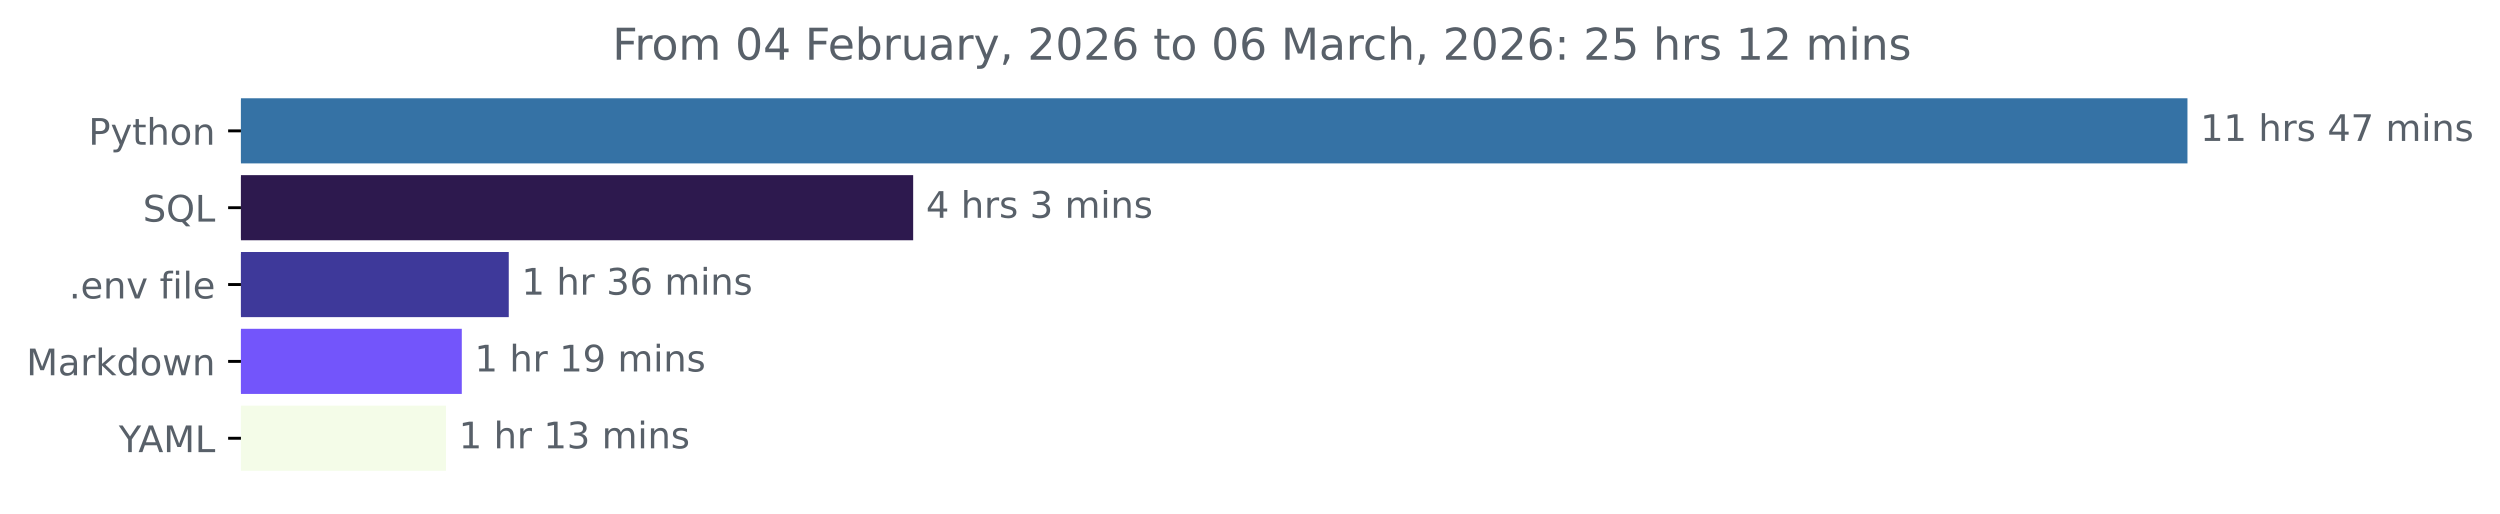
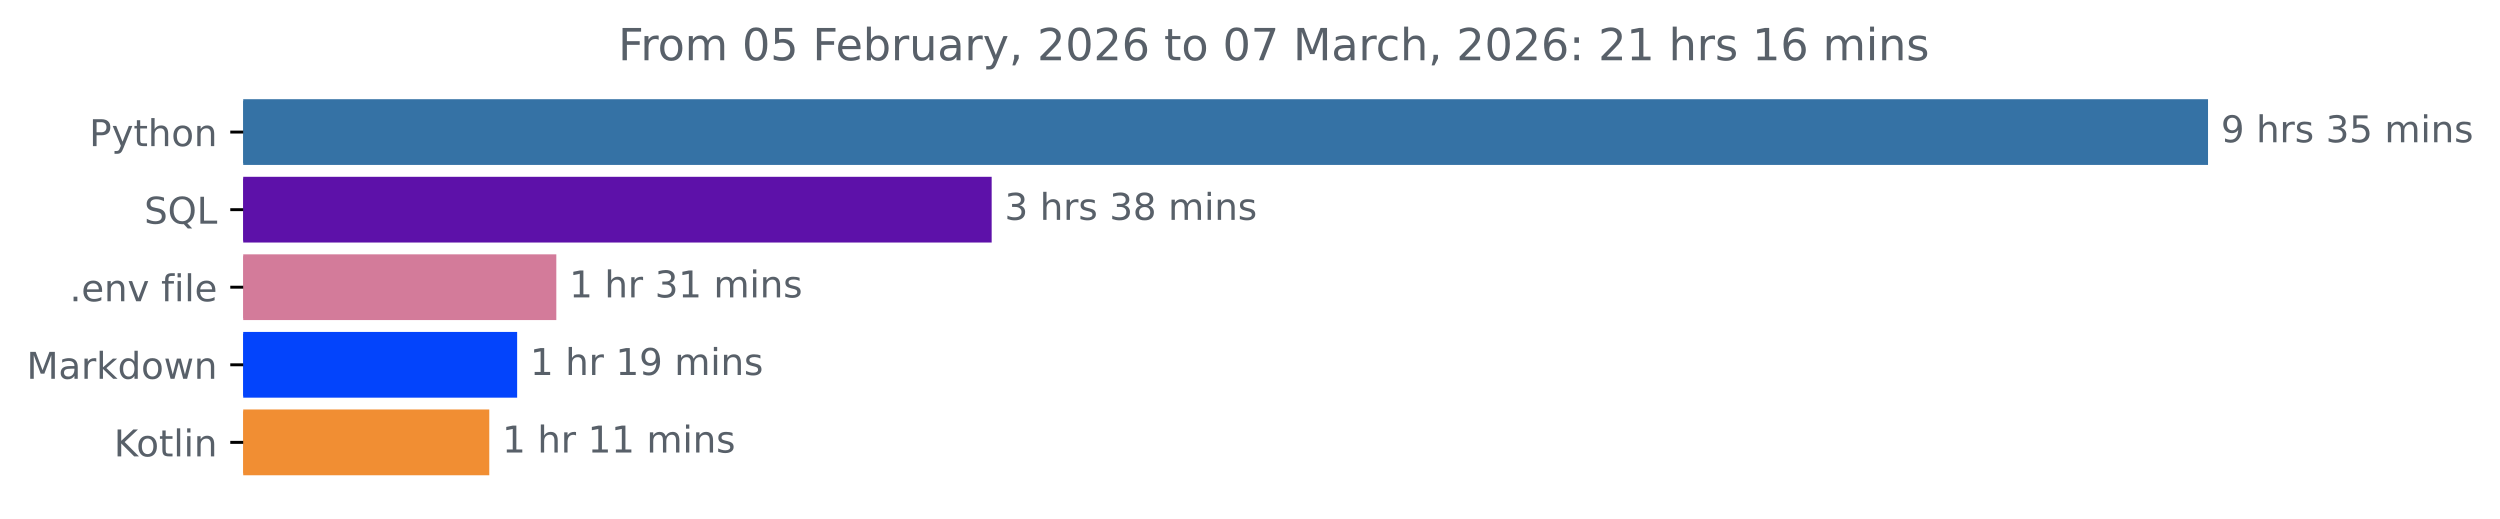
- <svg xmlns="http://www.w3.org/2000/svg" xmlns:xlink="http://www.w3.org/1999/xlink" width="683.177pt" height="140.398pt" viewBox="0 0 683.177 140.398" version="1.1">
+ <svg xmlns="http://www.w3.org/2000/svg" xmlns:xlink="http://www.w3.org/1999/xlink" width="676.815pt" height="140.398pt" viewBox="0 0 676.815 140.398" version="1.1">
  <defs>
    <style type="text/css">*{stroke-linejoin: round; stroke-linecap: butt}</style>
  </defs>
  <g id="figure_1">
    <g id="patch_1">
-       <path d="M 0 140.398  L 683.177 140.398  L 683.177 0  L 0 0  L 0 140.398  z " style="fill: none" />
+       <path d="M 0 140.398  L 676.815 140.398  L 676.815 0  L 0 0  L 0 140.398  z " style="fill: none" />
    </g>
    <g id="axes_1">
      <g id="patch_2">
-         <path d="M 65.841 27.358  L 597.269 27.358  L 597.269 44.158  L 65.841 44.158  z " clip-path="url(#pd320c19c86)" style="fill: #3572a5; stroke: #3572a5; stroke-linejoin: miter" />
+         <path d="M 65.841 27.358  L 597.269 27.358  L 597.269 44.158  L 65.841 44.158  z " clip-path="url(#p03f770757a)" style="fill: #3572a5; stroke: #3572a5; stroke-linejoin: miter" />
      </g>
      <g id="patch_3">
-         <path d="M 65.841 48.358  L 249.041 48.358  L 249.041 65.158  L 65.841 65.158  z " clip-path="url(#pd320c19c86)" style="fill: #2d194e; stroke: #2d194e; stroke-linejoin: miter" />
+         <path d="M 65.841 48.358  L 267.97 48.358  L 267.97 65.158  L 65.841 65.158  z " clip-path="url(#p03f770757a)" style="fill: #5d11a9; stroke: #5d11a9; stroke-linejoin: miter" />
      </g>
      <g id="patch_4">
-         <path d="M 65.841 69.358  L 138.53 69.358  L 138.53 86.158  L 65.841 86.158  z " clip-path="url(#pd320c19c86)" style="fill: #3e399a; stroke: #3e399a; stroke-linejoin: miter" />
+         <path d="M 65.841 69.358  L 150.11 69.358  L 150.11 86.158  L 65.841 86.158  z " clip-path="url(#p03f770757a)" style="fill: #d37b9a; stroke: #d37b9a; stroke-linejoin: miter" />
      </g>
      <g id="patch_5">
-         <path d="M 65.841 90.358  L 125.696 90.358  L 125.696 107.158  L 65.841 107.158  z " clip-path="url(#pd320c19c86)" style="fill: #7355fb; stroke: #7355fb; stroke-linejoin: miter" />
+         <path d="M 65.841 90.358  L 139.503 90.358  L 139.503 107.158  L 65.841 107.158  z " clip-path="url(#p03f770757a)" style="fill: #0344fc; stroke: #0344fc; stroke-linejoin: miter" />
      </g>
      <g id="patch_6">
-         <path d="M 65.841 111.358  L 121.38 111.358  L 121.38 128.158  L 65.841 128.158  z " clip-path="url(#pd320c19c86)" style="fill: #f4fce8; stroke: #f4fce8; stroke-linejoin: miter" />
+         <path d="M 65.841 111.358  L 131.96 111.358  L 131.96 128.158  L 65.841 128.158  z " clip-path="url(#p03f770757a)" style="fill: #f18e33; stroke: #f18e33; stroke-linejoin: miter" />
      </g>
      <g id="matplotlib.axis_1" />
      <g id="matplotlib.axis_2">
        <g id="ytick_1">
          <g id="line2d_1">
            <defs>
-               <path id="ma0134d079e" d="M 0 0  L -3.5 0  " style="stroke: #000000; stroke-width: 0.8" />
+               <path id="m44af6da65f" d="M 0 0  L -3.5 0  " style="stroke: #000000; stroke-width: 0.8" />
            </defs>
            <g>
-               <use xlink:href="#ma0134d079e" x="65.841" y="35.758" style="stroke: #000000; stroke-width: 0.8" />
+               <use xlink:href="#m44af6da65f" x="65.841" y="35.758" style="stroke: #000000; stroke-width: 0.8" />
            </g>
          </g>
          <g id="text_1">
            <g style="fill: #586069" transform="translate(24.17813 39.55734) scale(0.1 -0.1)">
              <defs>
                <path id="DejaVuSans-50" d="M 1259 4147  L 1259 2394  L 2053 2394  Q 2494 2394 2734 2622  Q 2975 2850 2975 3272  Q 2975 3691 2734 3919  Q 2494 4147 2053 4147  L 1259 4147  z M 628 4666  L 2053 4666  Q 2838 4666 3239 4311  Q 3641 3956 3641 3272  Q 3641 2581 3239 2228  Q 2838 1875 2053 1875  L 1259 1875  L 1259 0  L 628 0  L 628 4666  z " transform="scale(0.015625)" />
                <path id="DejaVuSans-79" d="M 2059 -325  Q 1816 -950 1584 -1140  Q 1353 -1331 966 -1331  L 506 -1331  L 506 -850  L 844 -850  Q 1081 -850 1212 -737  Q 1344 -625 1503 -206  L 1606 56  L 191 3500  L 800 3500  L 1894 763  L 2988 3500  L 3597 3500  L 2059 -325  z " transform="scale(0.015625)" />
                <path id="DejaVuSans-74" d="M 1172 4494  L 1172 3500  L 2356 3500  L 2356 3053  L 1172 3053  L 1172 1153  Q 1172 725 1289 603  Q 1406 481 1766 481  L 2356 481  L 2356 0  L 1766 0  Q 1100 0 847 248  Q 594 497 594 1153  L 594 3053  L 172 3053  L 172 3500  L 594 3500  L 594 4494  L 1172 4494  z " transform="scale(0.015625)" />
                <path id="DejaVuSans-68" d="M 3513 2113  L 3513 0  L 2938 0  L 2938 2094  Q 2938 2591 2744 2837  Q 2550 3084 2163 3084  Q 1697 3084 1428 2787  Q 1159 2491 1159 1978  L 1159 0  L 581 0  L 581 4863  L 1159 4863  L 1159 2956  Q 1366 3272 1645 3428  Q 1925 3584 2291 3584  Q 2894 3584 3203 3211  Q 3513 2838 3513 2113  z " transform="scale(0.015625)" />
                <path id="DejaVuSans-6f" d="M 1959 3097  Q 1497 3097 1228 2736  Q 959 2375 959 1747  Q 959 1119 1226 758  Q 1494 397 1959 397  Q 2419 397 2687 759  Q 2956 1122 2956 1747  Q 2956 2369 2687 2733  Q 2419 3097 1959 3097  z M 1959 3584  Q 2709 3584 3137 3096  Q 3566 2609 3566 1747  Q 3566 888 3137 398  Q 2709 -91 1959 -91  Q 1206 -91 779 398  Q 353 888 353 1747  Q 353 2609 779 3096  Q 1206 3584 1959 3584  z " transform="scale(0.015625)" />
                <path id="DejaVuSans-6e" d="M 3513 2113  L 3513 0  L 2938 0  L 2938 2094  Q 2938 2591 2744 2837  Q 2550 3084 2163 3084  Q 1697 3084 1428 2787  Q 1159 2491 1159 1978  L 1159 0  L 581 0  L 581 3500  L 1159 3500  L 1159 2956  Q 1366 3272 1645 3428  Q 1925 3584 2291 3584  Q 2894 3584 3203 3211  Q 3513 2838 3513 2113  z " transform="scale(0.015625)" />
              </defs>
              <use xlink:href="#DejaVuSans-50" />
              <use xlink:href="#DejaVuSans-79" x="60.303" />
              <use xlink:href="#DejaVuSans-74" x="119.482" />
              <use xlink:href="#DejaVuSans-68" x="158.691" />
              <use xlink:href="#DejaVuSans-6f" x="222.07" />
              <use xlink:href="#DejaVuSans-6e" x="283.252" />
            </g>
          </g>
        </g>
        <g id="ytick_2">
          <g id="line2d_2">
            <g>
-               <use xlink:href="#ma0134d079e" x="65.841" y="56.758" style="stroke: #000000; stroke-width: 0.8" />
+               <use xlink:href="#m44af6da65f" x="65.841" y="56.758" style="stroke: #000000; stroke-width: 0.8" />
            </g>
          </g>
          <g id="text_2">
            <g style="fill: #586069" transform="translate(39.04844 60.55734) scale(0.1 -0.1)">
              <defs>
                <path id="DejaVuSans-53" d="M 3425 4513  L 3425 3897  Q 3066 4069 2747 4153  Q 2428 4238 2131 4238  Q 1616 4238 1336 4038  Q 1056 3838 1056 3469  Q 1056 3159 1242 3001  Q 1428 2844 1947 2747  L 2328 2669  Q 3034 2534 3370 2195  Q 3706 1856 3706 1288  Q 3706 609 3251 259  Q 2797 -91 1919 -91  Q 1588 -91 1214 -16  Q 841 59 441 206  L 441 856  Q 825 641 1194 531  Q 1563 422 1919 422  Q 2459 422 2753 634  Q 3047 847 3047 1241  Q 3047 1584 2836 1778  Q 2625 1972 2144 2069  L 1759 2144  Q 1053 2284 737 2584  Q 422 2884 422 3419  Q 422 4038 858 4394  Q 1294 4750 2059 4750  Q 2388 4750 2728 4690  Q 3069 4631 3425 4513  z " transform="scale(0.015625)" />
                <path id="DejaVuSans-51" d="M 2522 4238  Q 1834 4238 1429 3725  Q 1025 3213 1025 2328  Q 1025 1447 1429 934  Q 1834 422 2522 422  Q 3209 422 3611 934  Q 4013 1447 4013 2328  Q 4013 3213 3611 3725  Q 3209 4238 2522 4238  z M 3406 84  L 4238 -825  L 3475 -825  L 2784 -78  Q 2681 -84 2626 -87  Q 2572 -91 2522 -91  Q 1538 -91 948 567  Q 359 1225 359 2328  Q 359 3434 948 4092  Q 1538 4750 2522 4750  Q 3503 4750 4090 4092  Q 4678 3434 4678 2328  Q 4678 1516 4351 937  Q 4025 359 3406 84  z " transform="scale(0.015625)" />
                <path id="DejaVuSans-4c" d="M 628 4666  L 1259 4666  L 1259 531  L 3531 531  L 3531 0  L 628 0  L 628 4666  z " transform="scale(0.015625)" />
              </defs>
              <use xlink:href="#DejaVuSans-53" />
              <use xlink:href="#DejaVuSans-51" x="63.477" />
              <use xlink:href="#DejaVuSans-4c" x="142.188" />
            </g>
          </g>
        </g>
        <g id="ytick_3">
          <g id="line2d_3">
            <g>
-               <use xlink:href="#ma0134d079e" x="65.841" y="77.758" style="stroke: #000000; stroke-width: 0.8" />
+               <use xlink:href="#m44af6da65f" x="65.841" y="77.758" style="stroke: #000000; stroke-width: 0.8" />
            </g>
          </g>
          <g id="text_3">
            <g style="fill: #586069" transform="translate(18.84531 81.55734) scale(0.1 -0.1)">
              <defs>
                <path id="DejaVuSans-2e" d="M 684 794  L 1344 794  L 1344 0  L 684 0  L 684 794  z " transform="scale(0.015625)" />
                <path id="DejaVuSans-65" d="M 3597 1894  L 3597 1613  L 953 1613  Q 991 1019 1311 708  Q 1631 397 2203 397  Q 2534 397 2845 478  Q 3156 559 3463 722  L 3463 178  Q 3153 47 2828 -22  Q 2503 -91 2169 -91  Q 1331 -91 842 396  Q 353 884 353 1716  Q 353 2575 817 3079  Q 1281 3584 2069 3584  Q 2775 3584 3186 3129  Q 3597 2675 3597 1894  z M 3022 2063  Q 3016 2534 2758 2815  Q 2500 3097 2075 3097  Q 1594 3097 1305 2825  Q 1016 2553 972 2059  L 3022 2063  z " transform="scale(0.015625)" />
                <path id="DejaVuSans-76" d="M 191 3500  L 800 3500  L 1894 563  L 2988 3500  L 3597 3500  L 2284 0  L 1503 0  L 191 3500  z " transform="scale(0.015625)" />
                <path id="DejaVuSans-20" transform="scale(0.015625)" />
                <path id="DejaVuSans-66" d="M 2375 4863  L 2375 4384  L 1825 4384  Q 1516 4384 1395 4259  Q 1275 4134 1275 3809  L 1275 3500  L 2222 3500  L 2222 3053  L 1275 3053  L 1275 0  L 697 0  L 697 3053  L 147 3053  L 147 3500  L 697 3500  L 697 3744  Q 697 4328 969 4595  Q 1241 4863 1831 4863  L 2375 4863  z " transform="scale(0.015625)" />
                <path id="DejaVuSans-69" d="M 603 3500  L 1178 3500  L 1178 0  L 603 0  L 603 3500  z M 603 4863  L 1178 4863  L 1178 4134  L 603 4134  L 603 4863  z " transform="scale(0.015625)" />
                <path id="DejaVuSans-6c" d="M 603 4863  L 1178 4863  L 1178 0  L 603 0  L 603 4863  z " transform="scale(0.015625)" />
              </defs>
              <use xlink:href="#DejaVuSans-2e" />
              <use xlink:href="#DejaVuSans-65" x="31.787" />
              <use xlink:href="#DejaVuSans-6e" x="93.311" />
              <use xlink:href="#DejaVuSans-76" x="156.689" />
              <use xlink:href="#DejaVuSans-20" x="215.869" />
              <use xlink:href="#DejaVuSans-66" x="247.656" />
              <use xlink:href="#DejaVuSans-69" x="282.861" />
              <use xlink:href="#DejaVuSans-6c" x="310.645" />
              <use xlink:href="#DejaVuSans-65" x="338.428" />
            </g>
          </g>
        </g>
        <g id="ytick_4">
          <g id="line2d_4">
            <g>
-               <use xlink:href="#ma0134d079e" x="65.841" y="98.758" style="stroke: #000000; stroke-width: 0.8" />
+               <use xlink:href="#m44af6da65f" x="65.841" y="98.758" style="stroke: #000000; stroke-width: 0.8" />
            </g>
          </g>
          <g id="text_4">
            <g style="fill: #586069" transform="translate(7.2 102.5573) scale(0.1 -0.1)">
              <defs>
                <path id="DejaVuSans-4d" d="M 628 4666  L 1569 4666  L 2759 1491  L 3956 4666  L 4897 4666  L 4897 0  L 4281 0  L 4281 4097  L 3078 897  L 2444 897  L 1241 4097  L 1241 0  L 628 0  L 628 4666  z " transform="scale(0.015625)" />
                <path id="DejaVuSans-61" d="M 2194 1759  Q 1497 1759 1228 1600  Q 959 1441 959 1056  Q 959 750 1161 570  Q 1363 391 1709 391  Q 2188 391 2477 730  Q 2766 1069 2766 1631  L 2766 1759  L 2194 1759  z M 3341 1997  L 3341 0  L 2766 0  L 2766 531  Q 2569 213 2275 61  Q 1981 -91 1556 -91  Q 1019 -91 701 211  Q 384 513 384 1019  Q 384 1609 779 1909  Q 1175 2209 1959 2209  L 2766 2209  L 2766 2266  Q 2766 2663 2505 2880  Q 2244 3097 1772 3097  Q 1472 3097 1187 3025  Q 903 2953 641 2809  L 641 3341  Q 956 3463 1253 3523  Q 1550 3584 1831 3584  Q 2591 3584 2966 3190  Q 3341 2797 3341 1997  z " transform="scale(0.015625)" />
                <path id="DejaVuSans-72" d="M 2631 2963  Q 2534 3019 2420 3045  Q 2306 3072 2169 3072  Q 1681 3072 1420 2755  Q 1159 2438 1159 1844  L 1159 0  L 581 0  L 581 3500  L 1159 3500  L 1159 2956  Q 1341 3275 1631 3429  Q 1922 3584 2338 3584  Q 2397 3584 2469 3576  Q 2541 3569 2628 3553  L 2631 2963  z " transform="scale(0.015625)" />
                <path id="DejaVuSans-6b" d="M 581 4863  L 1159 4863  L 1159 1991  L 2875 3500  L 3609 3500  L 1753 1863  L 3688 0  L 2938 0  L 1159 1709  L 1159 0  L 581 0  L 581 4863  z " transform="scale(0.015625)" />
                <path id="DejaVuSans-64" d="M 2906 2969  L 2906 4863  L 3481 4863  L 3481 0  L 2906 0  L 2906 525  Q 2725 213 2448 61  Q 2172 -91 1784 -91  Q 1150 -91 751 415  Q 353 922 353 1747  Q 353 2572 751 3078  Q 1150 3584 1784 3584  Q 2172 3584 2448 3432  Q 2725 3281 2906 2969  z M 947 1747  Q 947 1113 1208 752  Q 1469 391 1925 391  Q 2381 391 2643 752  Q 2906 1113 2906 1747  Q 2906 2381 2643 2742  Q 2381 3103 1925 3103  Q 1469 3103 1208 2742  Q 947 2381 947 1747  z " transform="scale(0.015625)" />
                <path id="DejaVuSans-77" d="M 269 3500  L 844 3500  L 1563 769  L 2278 3500  L 2956 3500  L 3675 769  L 4391 3500  L 4966 3500  L 4050 0  L 3372 0  L 2619 2869  L 1863 0  L 1184 0  L 269 3500  z " transform="scale(0.015625)" />
              </defs>
              <use xlink:href="#DejaVuSans-4d" />
              <use xlink:href="#DejaVuSans-61" x="86.279" />
              <use xlink:href="#DejaVuSans-72" x="147.559" />
              <use xlink:href="#DejaVuSans-6b" x="188.672" />
              <use xlink:href="#DejaVuSans-64" x="246.582" />
              <use xlink:href="#DejaVuSans-6f" x="310.059" />
              <use xlink:href="#DejaVuSans-77" x="371.24" />
              <use xlink:href="#DejaVuSans-6e" x="453.027" />
            </g>
          </g>
        </g>
        <g id="ytick_5">
          <g id="line2d_5">
            <g>
-               <use xlink:href="#ma0134d079e" x="65.841" y="119.758" style="stroke: #000000; stroke-width: 0.8" />
+               <use xlink:href="#m44af6da65f" x="65.841" y="119.758" style="stroke: #000000; stroke-width: 0.8" />
            </g>
          </g>
          <g id="text_5">
-             <g style="fill: #586069" transform="translate(32.46719 123.5573) scale(0.1 -0.1)">
-               <defs>
-                 <path id="DejaVuSans-59" d="M -13 4666  L 666 4666  L 1959 2747  L 3244 4666  L 3922 4666  L 2272 2222  L 2272 0  L 1638 0  L 1638 2222  L -13 4666  z " transform="scale(0.015625)" />
-                 <path id="DejaVuSans-41" d="M 2188 4044  L 1331 1722  L 3047 1722  L 2188 4044  z M 1831 4666  L 2547 4666  L 4325 0  L 3669 0  L 3244 1197  L 1141 1197  L 716 0  L 50 0  L 1831 4666  z " transform="scale(0.015625)" />
-               </defs>
-               <use xlink:href="#DejaVuSans-59" />
-               <use xlink:href="#DejaVuSans-41" x="53.334" />
-               <use xlink:href="#DejaVuSans-4d" x="121.742" />
-               <use xlink:href="#DejaVuSans-4c" x="208.021" />
+             <g style="fill: #586069" transform="translate(30.85 123.5573) scale(0.1 -0.1)">
+               <defs>
+                 <path id="DejaVuSans-4b" d="M 628 4666  L 1259 4666  L 1259 2694  L 3353 4666  L 4166 4666  L 1850 2491  L 4331 0  L 3500 0  L 1259 2247  L 1259 0  L 628 0  L 628 4666  z " transform="scale(0.015625)" />
+               </defs>
+               <use xlink:href="#DejaVuSans-4b" />
+               <use xlink:href="#DejaVuSans-6f" x="60.576" />
+               <use xlink:href="#DejaVuSans-74" x="121.758" />
+               <use xlink:href="#DejaVuSans-6c" x="160.967" />
+               <use xlink:href="#DejaVuSans-69" x="188.75" />
+               <use xlink:href="#DejaVuSans-6e" x="216.533" />
            </g>
          </g>
        </g>
      </g>
      <g id="text_6">
        <g style="fill: #586069" transform="translate(601.2692 38.5175) scale(0.1 -0.1)">
          <defs>
-             <path id="DejaVuSans-31" d="M 794 531  L 1825 531  L 1825 4091  L 703 3866  L 703 4441  L 1819 4666  L 2450 4666  L 2450 531  L 3481 531  L 3481 0  L 794 0  L 794 531  z " transform="scale(0.015625)" />
+             <path id="DejaVuSans-39" d="M 703 97  L 703 672  Q 941 559 1184 500  Q 1428 441 1663 441  Q 2288 441 2617 861  Q 2947 1281 2994 2138  Q 2813 1869 2534 1725  Q 2256 1581 1919 1581  Q 1219 1581 811 2004  Q 403 2428 403 3163  Q 403 3881 828 4315  Q 1253 4750 1959 4750  Q 2769 4750 3195 4129  Q 3622 3509 3622 2328  Q 3622 1225 3098 567  Q 2575 -91 1691 -91  Q 1453 -91 1209 -44  Q 966 3 703 97  z M 1959 2075  Q 2384 2075 2632 2365  Q 2881 2656 2881 3163  Q 2881 3666 2632 3958  Q 2384 4250 1959 4250  Q 1534 4250 1286 3958  Q 1038 3666 1038 3163  Q 1038 2656 1286 2365  Q 1534 2075 1959 2075  z " transform="scale(0.015625)" />
            <path id="DejaVuSans-73" d="M 2834 3397  L 2834 2853  Q 2591 2978 2328 3040  Q 2066 3103 1784 3103  Q 1356 3103 1142 2972  Q 928 2841 928 2578  Q 928 2378 1081 2264  Q 1234 2150 1697 2047  L 1894 2003  Q 2506 1872 2764 1633  Q 3022 1394 3022 966  Q 3022 478 2636 193  Q 2250 -91 1575 -91  Q 1294 -91 989 -36  Q 684 19 347 128  L 347 722  Q 666 556 975 473  Q 1284 391 1588 391  Q 1994 391 2212 530  Q 2431 669 2431 922  Q 2431 1156 2273 1281  Q 2116 1406 1581 1522  L 1381 1569  Q 847 1681 609 1914  Q 372 2147 372 2553  Q 372 3047 722 3315  Q 1072 3584 1716 3584  Q 2034 3584 2315 3537  Q 2597 3491 2834 3397  z " transform="scale(0.015625)" />
-             <path id="DejaVuSans-34" d="M 2419 4116  L 825 1625  L 2419 1625  L 2419 4116  z M 2253 4666  L 3047 4666  L 3047 1625  L 3713 1625  L 3713 1100  L 3047 1100  L 3047 0  L 2419 0  L 2419 1100  L 313 1100  L 313 1709  L 2253 4666  z " transform="scale(0.015625)" />
-             <path id="DejaVuSans-37" d="M 525 4666  L 3525 4666  L 3525 4397  L 1831 0  L 1172 0  L 2766 4134  L 525 4134  L 525 4666  z " transform="scale(0.015625)" />
+             <path id="DejaVuSans-33" d="M 2597 2516  Q 3050 2419 3304 2112  Q 3559 1806 3559 1356  Q 3559 666 3084 287  Q 2609 -91 1734 -91  Q 1441 -91 1130 -33  Q 819 25 488 141  L 488 750  Q 750 597 1062 519  Q 1375 441 1716 441  Q 2309 441 2620 675  Q 2931 909 2931 1356  Q 2931 1769 2642 2001  Q 2353 2234 1838 2234  L 1294 2234  L 1294 2753  L 1863 2753  Q 2328 2753 2575 2939  Q 2822 3125 2822 3475  Q 2822 3834 2567 4026  Q 2313 4219 1838 4219  Q 1578 4219 1281 4162  Q 984 4106 628 3988  L 628 4550  Q 988 4650 1302 4700  Q 1616 4750 1894 4750  Q 2613 4750 3031 4423  Q 3450 4097 3450 3541  Q 3450 3153 3228 2886  Q 3006 2619 2597 2516  z " transform="scale(0.015625)" />
+             <path id="DejaVuSans-35" d="M 691 4666  L 3169 4666  L 3169 4134  L 1269 4134  L 1269 2991  Q 1406 3038 1543 3061  Q 1681 3084 1819 3084  Q 2600 3084 3056 2656  Q 3513 2228 3513 1497  Q 3513 744 3044 326  Q 2575 -91 1722 -91  Q 1428 -91 1123 -41  Q 819 9 494 109  L 494 744  Q 775 591 1075 516  Q 1375 441 1709 441  Q 2250 441 2565 725  Q 2881 1009 2881 1497  Q 2881 1984 2565 2268  Q 2250 2553 1709 2553  Q 1456 2553 1204 2497  Q 953 2441 691 2322  L 691 4666  z " transform="scale(0.015625)" />
            <path id="DejaVuSans-6d" d="M 3328 2828  Q 3544 3216 3844 3400  Q 4144 3584 4550 3584  Q 5097 3584 5394 3201  Q 5691 2819 5691 2113  L 5691 0  L 5113 0  L 5113 2094  Q 5113 2597 4934 2840  Q 4756 3084 4391 3084  Q 3944 3084 3684 2787  Q 3425 2491 3425 1978  L 3425 0  L 2847 0  L 2847 2094  Q 2847 2600 2669 2842  Q 2491 3084 2119 3084  Q 1678 3084 1418 2786  Q 1159 2488 1159 1978  L 1159 0  L 581 0  L 581 3500  L 1159 3500  L 1159 2956  Q 1356 3278 1631 3431  Q 1906 3584 2284 3584  Q 2666 3584 2933 3390  Q 3200 3197 3328 2828  z " transform="scale(0.015625)" />
          </defs>
-           <use xlink:href="#DejaVuSans-31" />
-           <use xlink:href="#DejaVuSans-31" x="63.623" />
-           <use xlink:href="#DejaVuSans-20" x="127.246" />
-           <use xlink:href="#DejaVuSans-68" x="159.033" />
-           <use xlink:href="#DejaVuSans-72" x="222.412" />
-           <use xlink:href="#DejaVuSans-73" x="263.525" />
-           <use xlink:href="#DejaVuSans-20" x="315.625" />
-           <use xlink:href="#DejaVuSans-34" x="347.412" />
-           <use xlink:href="#DejaVuSans-37" x="411.035" />
-           <use xlink:href="#DejaVuSans-20" x="474.658" />
-           <use xlink:href="#DejaVuSans-6d" x="506.445" />
-           <use xlink:href="#DejaVuSans-69" x="603.857" />
-           <use xlink:href="#DejaVuSans-6e" x="631.641" />
-           <use xlink:href="#DejaVuSans-73" x="695.02" />
-         </g>
-       </g>
-       <g id="text_7">
-         <g style="fill: #586069" transform="translate(253.0409 59.5175) scale(0.1 -0.1)">
-           <defs>
-             <path id="DejaVuSans-33" d="M 2597 2516  Q 3050 2419 3304 2112  Q 3559 1806 3559 1356  Q 3559 666 3084 287  Q 2609 -91 1734 -91  Q 1441 -91 1130 -33  Q 819 25 488 141  L 488 750  Q 750 597 1062 519  Q 1375 441 1716 441  Q 2309 441 2620 675  Q 2931 909 2931 1356  Q 2931 1769 2642 2001  Q 2353 2234 1838 2234  L 1294 2234  L 1294 2753  L 1863 2753  Q 2328 2753 2575 2939  Q 2822 3125 2822 3475  Q 2822 3834 2567 4026  Q 2313 4219 1838 4219  Q 1578 4219 1281 4162  Q 984 4106 628 3988  L 628 4550  Q 988 4650 1302 4700  Q 1616 4750 1894 4750  Q 2613 4750 3031 4423  Q 3450 4097 3450 3541  Q 3450 3153 3228 2886  Q 3006 2619 2597 2516  z " transform="scale(0.015625)" />
-           </defs>
-           <use xlink:href="#DejaVuSans-34" />
+           <use xlink:href="#DejaVuSans-39" />
          <use xlink:href="#DejaVuSans-20" x="63.623" />
          <use xlink:href="#DejaVuSans-68" x="95.41" />
          <use xlink:href="#DejaVuSans-72" x="158.789" />
          <use xlink:href="#DejaVuSans-73" x="199.902" />
          <use xlink:href="#DejaVuSans-20" x="252.002" />
          <use xlink:href="#DejaVuSans-33" x="283.789" />
-           <use xlink:href="#DejaVuSans-20" x="347.412" />
-           <use xlink:href="#DejaVuSans-6d" x="379.199" />
-           <use xlink:href="#DejaVuSans-69" x="476.611" />
-           <use xlink:href="#DejaVuSans-6e" x="504.395" />
-           <use xlink:href="#DejaVuSans-73" x="567.773" />
+           <use xlink:href="#DejaVuSans-35" x="347.412" />
+           <use xlink:href="#DejaVuSans-20" x="411.035" />
+           <use xlink:href="#DejaVuSans-6d" x="442.822" />
+           <use xlink:href="#DejaVuSans-69" x="540.234" />
+           <use xlink:href="#DejaVuSans-6e" x="568.018" />
+           <use xlink:href="#DejaVuSans-73" x="631.396" />
+         </g>
+       </g>
+       <g id="text_7">
+         <g style="fill: #586069" transform="translate(271.9697 59.5175) scale(0.1 -0.1)">
+           <defs>
+             <path id="DejaVuSans-38" d="M 2034 2216  Q 1584 2216 1326 1975  Q 1069 1734 1069 1313  Q 1069 891 1326 650  Q 1584 409 2034 409  Q 2484 409 2743 651  Q 3003 894 3003 1313  Q 3003 1734 2745 1975  Q 2488 2216 2034 2216  z M 1403 2484  Q 997 2584 770 2862  Q 544 3141 544 3541  Q 544 4100 942 4425  Q 1341 4750 2034 4750  Q 2731 4750 3128 4425  Q 3525 4100 3525 3541  Q 3525 3141 3298 2862  Q 3072 2584 2669 2484  Q 3125 2378 3379 2068  Q 3634 1759 3634 1313  Q 3634 634 3220 271  Q 2806 -91 2034 -91  Q 1263 -91 848 271  Q 434 634 434 1313  Q 434 1759 690 2068  Q 947 2378 1403 2484  z M 1172 3481  Q 1172 3119 1398 2916  Q 1625 2713 2034 2713  Q 2441 2713 2670 2916  Q 2900 3119 2900 3481  Q 2900 3844 2670 4047  Q 2441 4250 2034 4250  Q 1625 4250 1398 4047  Q 1172 3844 1172 3481  z " transform="scale(0.015625)" />
+           </defs>
+           <use xlink:href="#DejaVuSans-33" />
+           <use xlink:href="#DejaVuSans-20" x="63.623" />
+           <use xlink:href="#DejaVuSans-68" x="95.41" />
+           <use xlink:href="#DejaVuSans-72" x="158.789" />
+           <use xlink:href="#DejaVuSans-73" x="199.902" />
+           <use xlink:href="#DejaVuSans-20" x="252.002" />
+           <use xlink:href="#DejaVuSans-33" x="283.789" />
+           <use xlink:href="#DejaVuSans-38" x="347.412" />
+           <use xlink:href="#DejaVuSans-20" x="411.035" />
+           <use xlink:href="#DejaVuSans-6d" x="442.822" />
+           <use xlink:href="#DejaVuSans-69" x="540.234" />
+           <use xlink:href="#DejaVuSans-6e" x="568.018" />
+           <use xlink:href="#DejaVuSans-73" x="631.396" />
        </g>
      </g>
      <g id="text_8">
-         <g style="fill: #586069" transform="translate(142.5301 80.5175) scale(0.1 -0.1)">
+         <g style="fill: #586069" transform="translate(154.1102 80.5175) scale(0.1 -0.1)">
          <defs>
-             <path id="DejaVuSans-36" d="M 2113 2584  Q 1688 2584 1439 2293  Q 1191 2003 1191 1497  Q 1191 994 1439 701  Q 1688 409 2113 409  Q 2538 409 2786 701  Q 3034 994 3034 1497  Q 3034 2003 2786 2293  Q 2538 2584 2113 2584  z M 3366 4563  L 3366 3988  Q 3128 4100 2886 4159  Q 2644 4219 2406 4219  Q 1781 4219 1451 3797  Q 1122 3375 1075 2522  Q 1259 2794 1537 2939  Q 1816 3084 2150 3084  Q 2853 3084 3261 2657  Q 3669 2231 3669 1497  Q 3669 778 3244 343  Q 2819 -91 2113 -91  Q 1303 -91 875 529  Q 447 1150 447 2328  Q 447 3434 972 4092  Q 1497 4750 2381 4750  Q 2619 4750 2861 4703  Q 3103 4656 3366 4563  z " transform="scale(0.015625)" />
+             <path id="DejaVuSans-31" d="M 794 531  L 1825 531  L 1825 4091  L 703 3866  L 703 4441  L 1819 4666  L 2450 4666  L 2450 531  L 3481 531  L 3481 0  L 794 0  L 794 531  z " transform="scale(0.015625)" />
          </defs>
          <use xlink:href="#DejaVuSans-31" />
          <use xlink:href="#DejaVuSans-20" x="63.623" />
          <use xlink:href="#DejaVuSans-68" x="95.41" />
          <use xlink:href="#DejaVuSans-72" x="158.789" />
          <use xlink:href="#DejaVuSans-20" x="199.902" />
          <use xlink:href="#DejaVuSans-33" x="231.689" />
-           <use xlink:href="#DejaVuSans-36" x="295.312" />
+           <use xlink:href="#DejaVuSans-31" x="295.312" />
          <use xlink:href="#DejaVuSans-20" x="358.936" />
          <use xlink:href="#DejaVuSans-6d" x="390.723" />
          <use xlink:href="#DejaVuSans-69" x="488.135" />
          <use xlink:href="#DejaVuSans-6e" x="515.918" />
          <use xlink:href="#DejaVuSans-73" x="579.297" />
        </g>
      </g>
      <g id="text_9">
-         <g style="fill: #586069" transform="translate(129.6959 101.5175) scale(0.1 -0.1)">
-           <defs>
-             <path id="DejaVuSans-39" d="M 703 97  L 703 672  Q 941 559 1184 500  Q 1428 441 1663 441  Q 2288 441 2617 861  Q 2947 1281 2994 2138  Q 2813 1869 2534 1725  Q 2256 1581 1919 1581  Q 1219 1581 811 2004  Q 403 2428 403 3163  Q 403 3881 828 4315  Q 1253 4750 1959 4750  Q 2769 4750 3195 4129  Q 3622 3509 3622 2328  Q 3622 1225 3098 567  Q 2575 -91 1691 -91  Q 1453 -91 1209 -44  Q 966 3 703 97  z M 1959 2075  Q 2384 2075 2632 2365  Q 2881 2656 2881 3163  Q 2881 3666 2632 3958  Q 2384 4250 1959 4250  Q 1534 4250 1286 3958  Q 1038 3666 1038 3163  Q 1038 2656 1286 2365  Q 1534 2075 1959 2075  z " transform="scale(0.015625)" />
-           </defs>
+         <g style="fill: #586069" transform="translate(143.5028 101.5175) scale(0.1 -0.1)">
          <use xlink:href="#DejaVuSans-31" />
          <use xlink:href="#DejaVuSans-20" x="63.623" />
          <use xlink:href="#DejaVuSans-68" x="95.41" />
          <use xlink:href="#DejaVuSans-72" x="158.789" />
          <use xlink:href="#DejaVuSans-20" x="199.902" />
          <use xlink:href="#DejaVuSans-31" x="231.689" />
          <use xlink:href="#DejaVuSans-39" x="295.312" />
          <use xlink:href="#DejaVuSans-20" x="358.936" />
          <use xlink:href="#DejaVuSans-6d" x="390.723" />
          <use xlink:href="#DejaVuSans-69" x="488.135" />
          <use xlink:href="#DejaVuSans-6e" x="515.918" />
          <use xlink:href="#DejaVuSans-73" x="579.297" />
        </g>
      </g>
      <g id="text_10">
-         <g style="fill: #586069" transform="translate(125.38 122.5175) scale(0.1 -0.1)">
+         <g style="fill: #586069" transform="translate(135.9598 122.5175) scale(0.1 -0.1)">
          <use xlink:href="#DejaVuSans-31" />
          <use xlink:href="#DejaVuSans-20" x="63.623" />
          <use xlink:href="#DejaVuSans-68" x="95.41" />
          <use xlink:href="#DejaVuSans-72" x="158.789" />
          <use xlink:href="#DejaVuSans-20" x="199.902" />
          <use xlink:href="#DejaVuSans-31" x="231.689" />
-           <use xlink:href="#DejaVuSans-33" x="295.312" />
+           <use xlink:href="#DejaVuSans-31" x="295.312" />
          <use xlink:href="#DejaVuSans-20" x="358.936" />
          <use xlink:href="#DejaVuSans-6d" x="390.723" />
          <use xlink:href="#DejaVuSans-69" x="488.135" />
          <use xlink:href="#DejaVuSans-6e" x="515.918" />
          <use xlink:href="#DejaVuSans-73" x="579.297" />
        </g>
      </g>
      <g id="text_11">
        <g style="fill: #586069" transform="translate(167.3569 16.31812) scale(0.12 -0.12)">
          <defs>
            <path id="DejaVuSans-46" d="M 628 4666  L 3309 4666  L 3309 4134  L 1259 4134  L 1259 2759  L 3109 2759  L 3109 2228  L 1259 2228  L 1259 0  L 628 0  L 628 4666  z " transform="scale(0.015625)" />
            <path id="DejaVuSans-30" d="M 2034 4250  Q 1547 4250 1301 3770  Q 1056 3291 1056 2328  Q 1056 1369 1301 889  Q 1547 409 2034 409  Q 2525 409 2770 889  Q 3016 1369 3016 2328  Q 3016 3291 2770 3770  Q 2525 4250 2034 4250  z M 2034 4750  Q 2819 4750 3233 4129  Q 3647 3509 3647 2328  Q 3647 1150 3233 529  Q 2819 -91 2034 -91  Q 1250 -91 836 529  Q 422 1150 422 2328  Q 422 3509 836 4129  Q 1250 4750 2034 4750  z " transform="scale(0.015625)" />
            <path id="DejaVuSans-62" d="M 3116 1747  Q 3116 2381 2855 2742  Q 2594 3103 2138 3103  Q 1681 3103 1420 2742  Q 1159 2381 1159 1747  Q 1159 1113 1420 752  Q 1681 391 2138 391  Q 2594 391 2855 752  Q 3116 1113 3116 1747  z M 1159 2969  Q 1341 3281 1617 3432  Q 1894 3584 2278 3584  Q 2916 3584 3314 3078  Q 3713 2572 3713 1747  Q 3713 922 3314 415  Q 2916 -91 2278 -91  Q 1894 -91 1617 61  Q 1341 213 1159 525  L 1159 0  L 581 0  L 581 4863  L 1159 4863  L 1159 2969  z " transform="scale(0.015625)" />
            <path id="DejaVuSans-75" d="M 544 1381  L 544 3500  L 1119 3500  L 1119 1403  Q 1119 906 1312 657  Q 1506 409 1894 409  Q 2359 409 2629 706  Q 2900 1003 2900 1516  L 2900 3500  L 3475 3500  L 3475 0  L 2900 0  L 2900 538  Q 2691 219 2414 64  Q 2138 -91 1772 -91  Q 1169 -91 856 284  Q 544 659 544 1381  z M 1991 3584  L 1991 3584  z " transform="scale(0.015625)" />
            <path id="DejaVuSans-2c" d="M 750 794  L 1409 794  L 1409 256  L 897 -744  L 494 -744  L 750 256  L 750 794  z " transform="scale(0.015625)" />
            <path id="DejaVuSans-32" d="M 1228 531  L 3431 531  L 3431 0  L 469 0  L 469 531  Q 828 903 1448 1529  Q 2069 2156 2228 2338  Q 2531 2678 2651 2914  Q 2772 3150 2772 3378  Q 2772 3750 2511 3984  Q 2250 4219 1831 4219  Q 1534 4219 1204 4116  Q 875 4013 500 3803  L 500 4441  Q 881 4594 1212 4672  Q 1544 4750 1819 4750  Q 2544 4750 2975 4387  Q 3406 4025 3406 3419  Q 3406 3131 3298 2873  Q 3191 2616 2906 2266  Q 2828 2175 2409 1742  Q 1991 1309 1228 531  z " transform="scale(0.015625)" />
+             <path id="DejaVuSans-36" d="M 2113 2584  Q 1688 2584 1439 2293  Q 1191 2003 1191 1497  Q 1191 994 1439 701  Q 1688 409 2113 409  Q 2538 409 2786 701  Q 3034 994 3034 1497  Q 3034 2003 2786 2293  Q 2538 2584 2113 2584  z M 3366 4563  L 3366 3988  Q 3128 4100 2886 4159  Q 2644 4219 2406 4219  Q 1781 4219 1451 3797  Q 1122 3375 1075 2522  Q 1259 2794 1537 2939  Q 1816 3084 2150 3084  Q 2853 3084 3261 2657  Q 3669 2231 3669 1497  Q 3669 778 3244 343  Q 2819 -91 2113 -91  Q 1303 -91 875 529  Q 447 1150 447 2328  Q 447 3434 972 4092  Q 1497 4750 2381 4750  Q 2619 4750 2861 4703  Q 3103 4656 3366 4563  z " transform="scale(0.015625)" />
+             <path id="DejaVuSans-37" d="M 525 4666  L 3525 4666  L 3525 4397  L 1831 0  L 1172 0  L 2766 4134  L 525 4134  L 525 4666  z " transform="scale(0.015625)" />
            <path id="DejaVuSans-63" d="M 3122 3366  L 3122 2828  Q 2878 2963 2633 3030  Q 2388 3097 2138 3097  Q 1578 3097 1268 2742  Q 959 2388 959 1747  Q 959 1106 1268 751  Q 1578 397 2138 397  Q 2388 397 2633 464  Q 2878 531 3122 666  L 3122 134  Q 2881 22 2623 -34  Q 2366 -91 2075 -91  Q 1284 -91 818 406  Q 353 903 353 1747  Q 353 2603 823 3093  Q 1294 3584 2113 3584  Q 2378 3584 2631 3529  Q 2884 3475 3122 3366  z " transform="scale(0.015625)" />
            <path id="DejaVuSans-3a" d="M 750 794  L 1409 794  L 1409 0  L 750 0  L 750 794  z M 750 3309  L 1409 3309  L 1409 2516  L 750 2516  L 750 3309  z " transform="scale(0.015625)" />
-             <path id="DejaVuSans-35" d="M 691 4666  L 3169 4666  L 3169 4134  L 1269 4134  L 1269 2991  Q 1406 3038 1543 3061  Q 1681 3084 1819 3084  Q 2600 3084 3056 2656  Q 3513 2228 3513 1497  Q 3513 744 3044 326  Q 2575 -91 1722 -91  Q 1428 -91 1123 -41  Q 819 9 494 109  L 494 744  Q 775 591 1075 516  Q 1375 441 1709 441  Q 2250 441 2565 725  Q 2881 1009 2881 1497  Q 2881 1984 2565 2268  Q 2250 2553 1709 2553  Q 1456 2553 1204 2497  Q 953 2441 691 2322  L 691 4666  z " transform="scale(0.015625)" />
          </defs>
          <use xlink:href="#DejaVuSans-46" />
          <use xlink:href="#DejaVuSans-72" x="50.27" />
          <use xlink:href="#DejaVuSans-6f" x="89.133" />
          <use xlink:href="#DejaVuSans-6d" x="150.314" />
          <use xlink:href="#DejaVuSans-20" x="247.727" />
          <use xlink:href="#DejaVuSans-30" x="279.514" />
-           <use xlink:href="#DejaVuSans-34" x="343.137" />
+           <use xlink:href="#DejaVuSans-35" x="343.137" />
          <use xlink:href="#DejaVuSans-20" x="406.76" />
          <use xlink:href="#DejaVuSans-46" x="438.547" />
          <use xlink:href="#DejaVuSans-65" x="490.566" />
          <use xlink:href="#DejaVuSans-62" x="552.09" />
          <use xlink:href="#DejaVuSans-72" x="615.566" />
          <use xlink:href="#DejaVuSans-75" x="656.68" />
          <use xlink:href="#DejaVuSans-61" x="720.059" />
          <use xlink:href="#DejaVuSans-72" x="781.338" />
          <use xlink:href="#DejaVuSans-79" x="822.451" />
          <use xlink:href="#DejaVuSans-2c" x="881.631" />
          <use xlink:href="#DejaVuSans-20" x="913.418" />
          <use xlink:href="#DejaVuSans-32" x="945.205" />
          <use xlink:href="#DejaVuSans-30" x="1008.828" />
          <use xlink:href="#DejaVuSans-32" x="1072.451" />
          <use xlink:href="#DejaVuSans-36" x="1136.074" />
          <use xlink:href="#DejaVuSans-20" x="1199.697" />
          <use xlink:href="#DejaVuSans-74" x="1231.484" />
          <use xlink:href="#DejaVuSans-6f" x="1270.693" />
          <use xlink:href="#DejaVuSans-20" x="1331.875" />
          <use xlink:href="#DejaVuSans-30" x="1363.662" />
-           <use xlink:href="#DejaVuSans-36" x="1427.285" />
+           <use xlink:href="#DejaVuSans-37" x="1427.285" />
          <use xlink:href="#DejaVuSans-20" x="1490.908" />
          <use xlink:href="#DejaVuSans-4d" x="1522.695" />
          <use xlink:href="#DejaVuSans-61" x="1608.975" />
          <use xlink:href="#DejaVuSans-72" x="1670.254" />
          <use xlink:href="#DejaVuSans-63" x="1709.117" />
          <use xlink:href="#DejaVuSans-68" x="1764.098" />
          <use xlink:href="#DejaVuSans-2c" x="1827.477" />
          <use xlink:href="#DejaVuSans-20" x="1859.264" />
          <use xlink:href="#DejaVuSans-32" x="1891.051" />
          <use xlink:href="#DejaVuSans-30" x="1954.674" />
          <use xlink:href="#DejaVuSans-32" x="2018.297" />
          <use xlink:href="#DejaVuSans-36" x="2081.92" />
          <use xlink:href="#DejaVuSans-3a" x="2145.543" />
          <use xlink:href="#DejaVuSans-20" x="2179.234" />
          <use xlink:href="#DejaVuSans-32" x="2211.021" />
-           <use xlink:href="#DejaVuSans-35" x="2274.645" />
+           <use xlink:href="#DejaVuSans-31" x="2274.645" />
          <use xlink:href="#DejaVuSans-20" x="2338.268" />
          <use xlink:href="#DejaVuSans-68" x="2370.055" />
          <use xlink:href="#DejaVuSans-72" x="2433.434" />
          <use xlink:href="#DejaVuSans-73" x="2474.547" />
          <use xlink:href="#DejaVuSans-20" x="2526.646" />
          <use xlink:href="#DejaVuSans-31" x="2558.434" />
-           <use xlink:href="#DejaVuSans-32" x="2622.057" />
+           <use xlink:href="#DejaVuSans-36" x="2622.057" />
          <use xlink:href="#DejaVuSans-20" x="2685.68" />
          <use xlink:href="#DejaVuSans-6d" x="2717.467" />
          <use xlink:href="#DejaVuSans-69" x="2814.879" />
          <use xlink:href="#DejaVuSans-6e" x="2842.662" />
          <use xlink:href="#DejaVuSans-73" x="2906.041" />
        </g>
      </g>
    </g>
  </g>
  <defs>
-     <clipPath id="pd320c19c86">
+     <clipPath id="p03f770757a">
      <rect x="65.841" y="22.318" width="558" height="110.88" />
    </clipPath>
  </defs>
</svg>
